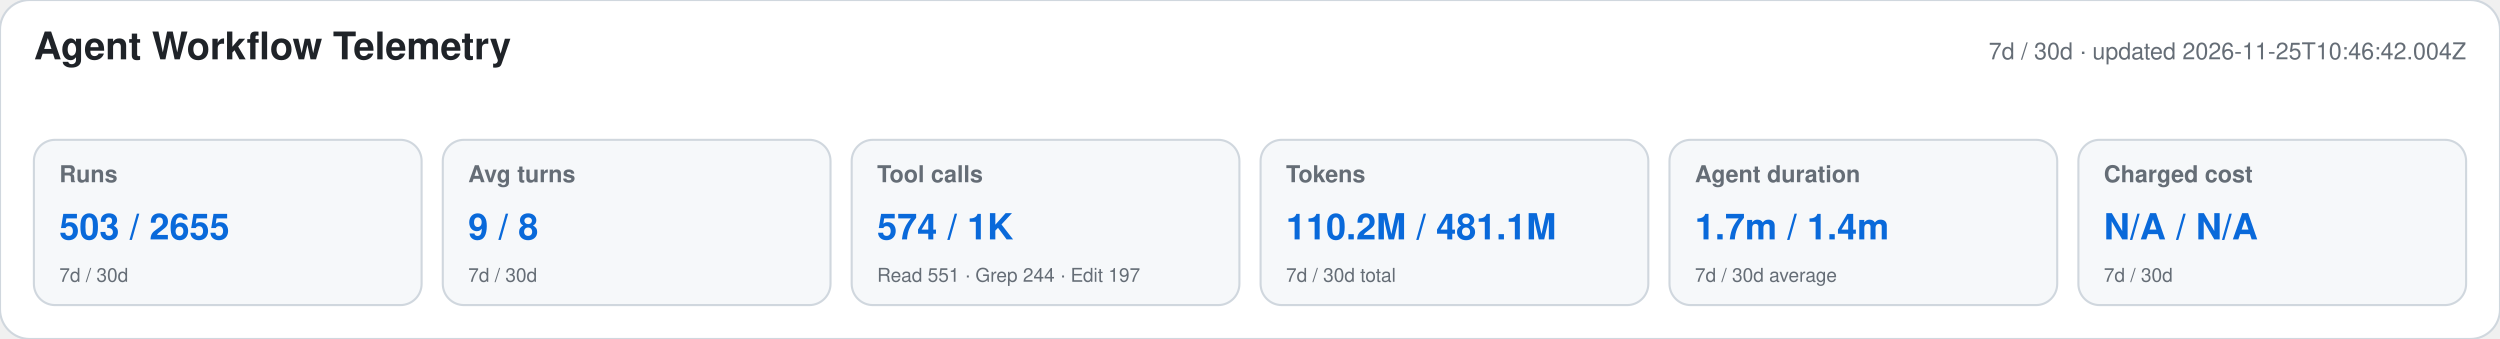
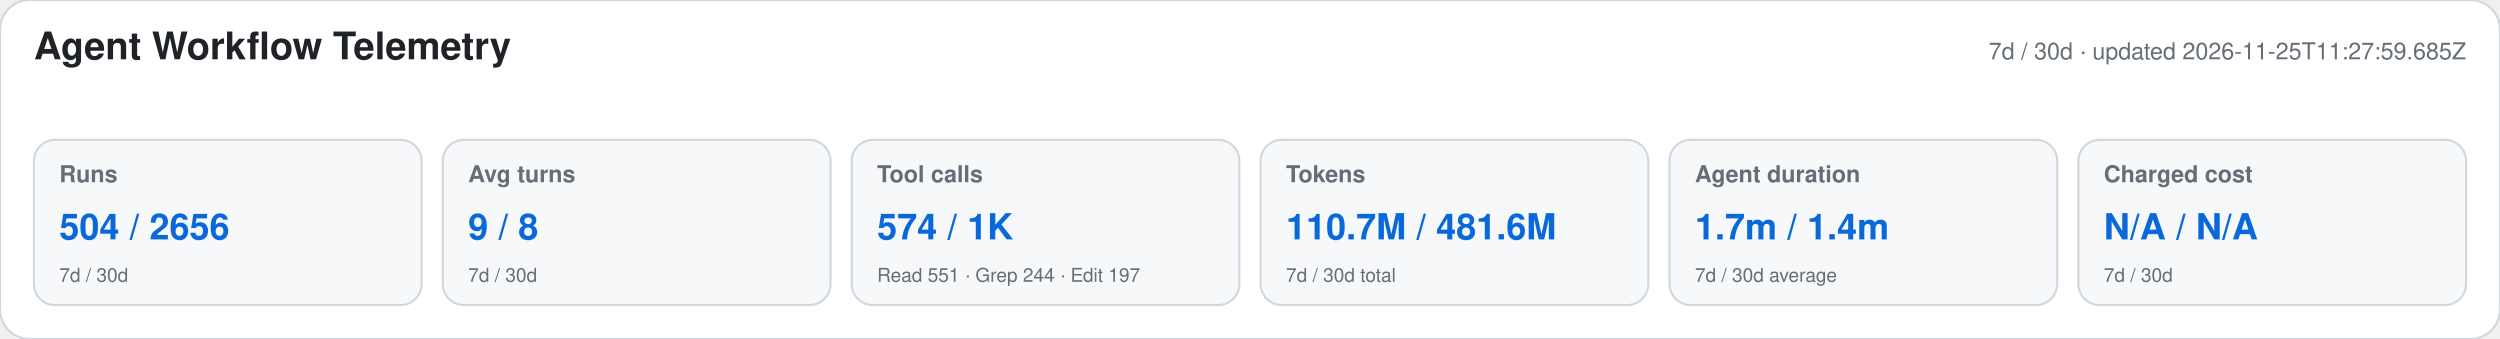
<svg xmlns="http://www.w3.org/2000/svg" width="1180" height="160" viewBox="0 0 1180 160" role="img" aria-labelledby="title desc">
  <style>text{font-family:-apple-system,BlinkMacSystemFont,"Segoe UI",Helvetica,Arial,sans-serif}.heading{font-size:18px;font-weight:650;fill:#1f2328}.meta,.label,.secondary{fill:#656d76}.meta,.label{font-size:11px}.label{font-weight:600}.primary{font-size:17px;font-weight:700;fill:#0969da}.secondary{font-size:9px}</style>
  <rect width="1180" height="160" rx="14" fill="#ffffff" stroke="#d0d7de" />
  <text x="16" y="28" class="heading">Agent Workflow Telemetry</text>
-   <text x="1164" y="28" text-anchor="end" class="meta">7d / 30d · updated 2026-11-25T10:46:42.004Z</text>
+   <text x="1164" y="28" text-anchor="end" class="meta">7d / 30d · updated 2026-11-25T11:27:59.685Z</text>
  <g>
    <rect x="16" y="66" width="183" height="78" rx="10" fill="#f6f8fa" stroke="#d0d7de" />
    <text x="28" y="86" class="label">Runs</text>
-     <text x="28" y="113" class="primary">503 / 2655</text>
+     <text x="28" y="113" class="primary">504 / 2656</text>
    <text x="28" y="133" class="secondary">7d / 30d</text>
  </g>
  <g>
    <rect x="209" y="66" width="183" height="78" rx="10" fill="#f6f8fa" stroke="#d0d7de" />
    <text x="221" y="86" class="label">Avg turns</text>
    <text x="221" y="113" class="primary">9 / 8</text>
    <text x="221" y="133" class="secondary">7d / 30d</text>
  </g>
  <g>
    <rect x="402" y="66" width="183" height="78" rx="10" fill="#f6f8fa" stroke="#d0d7de" />
    <text x="414" y="86" class="label">Tool calls</text>
    <text x="414" y="113" class="primary">574 / 1K</text>
    <text x="414" y="133" class="secondary">Read 551 · Grep 244 · Edit 197</text>
  </g>
  <g>
    <rect x="595" y="66" width="183" height="78" rx="10" fill="#f6f8fa" stroke="#d0d7de" />
    <text x="607" y="86" class="label">Tokens</text>
-     <text x="607" y="113" class="primary">110.2M / 481.1M</text>
+     <text x="607" y="113" class="primary">110.7M / 481.6M</text>
    <text x="607" y="133" class="secondary">7d / 30d total</text>
  </g>
  <g>
    <rect x="788" y="66" width="183" height="78" rx="10" fill="#f6f8fa" stroke="#d0d7de" />
    <text x="800" y="86" class="label">Agent duration</text>
    <text x="800" y="113" class="primary">1.7m / 1.4m</text>
    <text x="800" y="133" class="secondary">7d / 30d average</text>
  </g>
  <g>
    <rect x="981" y="66" width="183" height="78" rx="10" fill="#f6f8fa" stroke="#d0d7de" />
    <text x="993" y="86" class="label">Charged cost</text>
    <text x="993" y="113" class="primary">N/A / N/A</text>
    <text x="993" y="133" class="secondary">7d / 30d</text>
  </g>
</svg>
